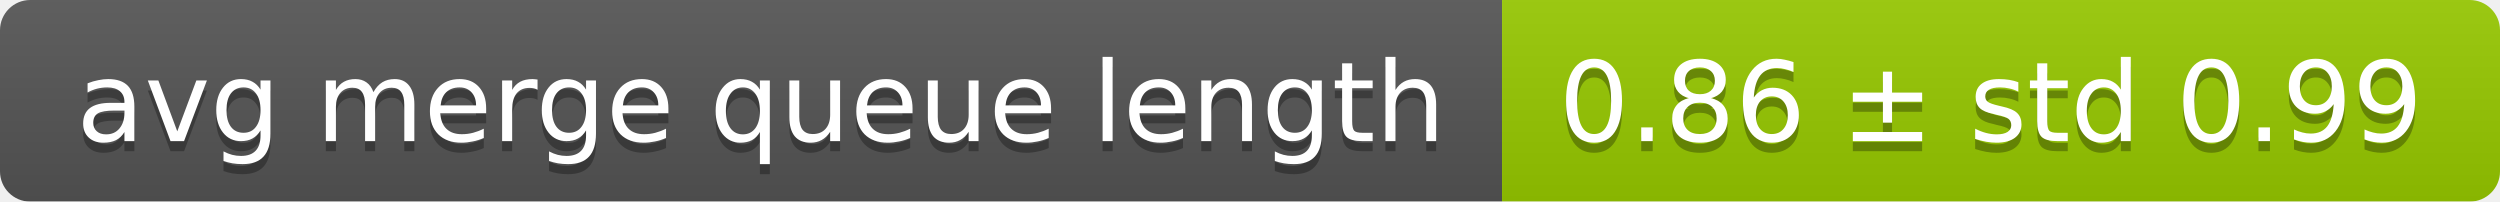
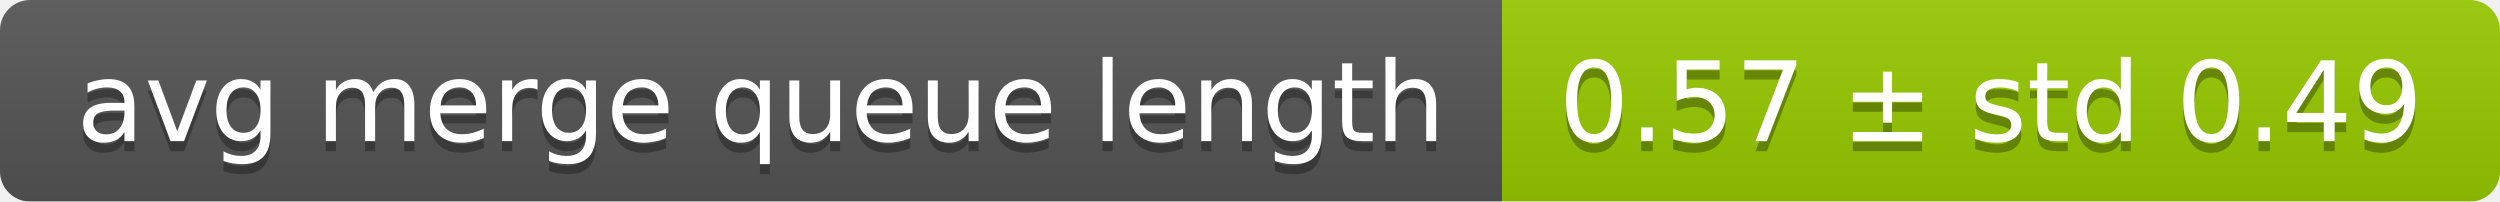
<svg xmlns="http://www.w3.org/2000/svg" width="248" height="20">
  <linearGradient id="smooth" x2="0" y2="100%">
    <stop offset="0" stop-color="#bbb" stop-opacity=".1" />
    <stop offset="1" stop-opacity=".1" />
  </linearGradient>
  <mask id="round">
    <rect width="248" height="20" rx="3" fill="#fff" />
  </mask>
  <g mask="url(#round)">
    <rect width="149" height="20" fill="#555" />
    <rect x="149" width="99" height="20" fill="#97ca00" />
    <rect width="248" height="20" fill="url(#smooth)" />
  </g>
  <g fill="#fff" text-anchor="middle" font-family="DejaVu Sans,Verdana,Geneva,sans-serif" font-size="11">
    <text x="75.5" y="15" fill="#010101" fill-opacity=".3">avg merge queue length</text>
    <text x="75.5" y="14">avg merge queue length</text>
-     <text x="197.5" y="15" fill="#010101" fill-opacity=".3">0.86 ± std 0.99</text>
-     <text x="197.5" y="14">0.86 ± std 0.99</text>
+     <text x="197.5" y="15" fill="#010101" fill-opacity=".3">0.57 ± std 0.49</text>
+     <text x="197.5" y="14">0.57 ± std 0.49</text>
  </g>
</svg>
